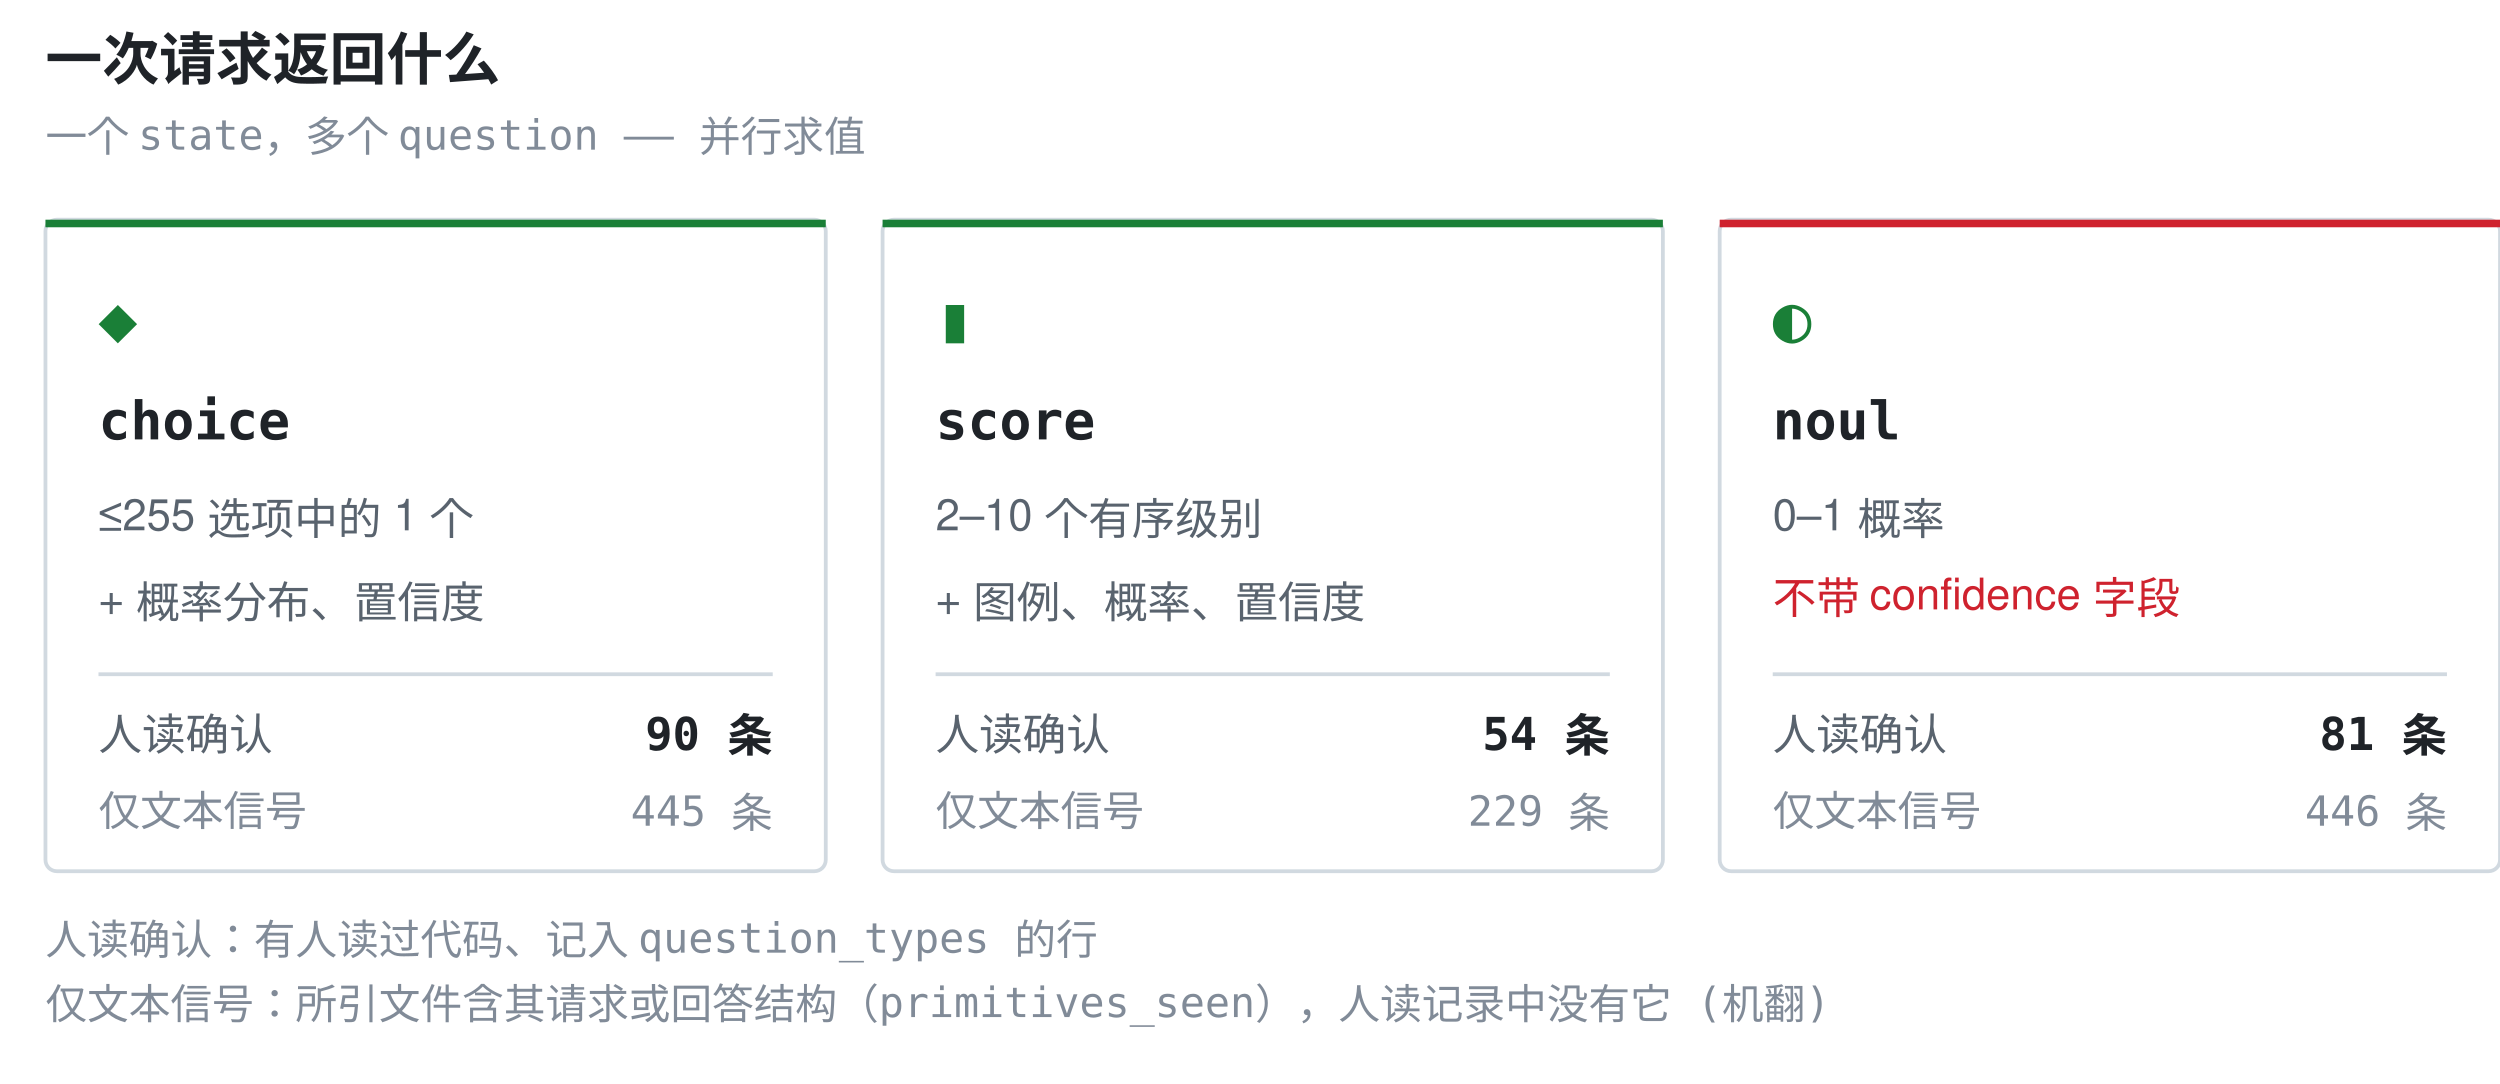
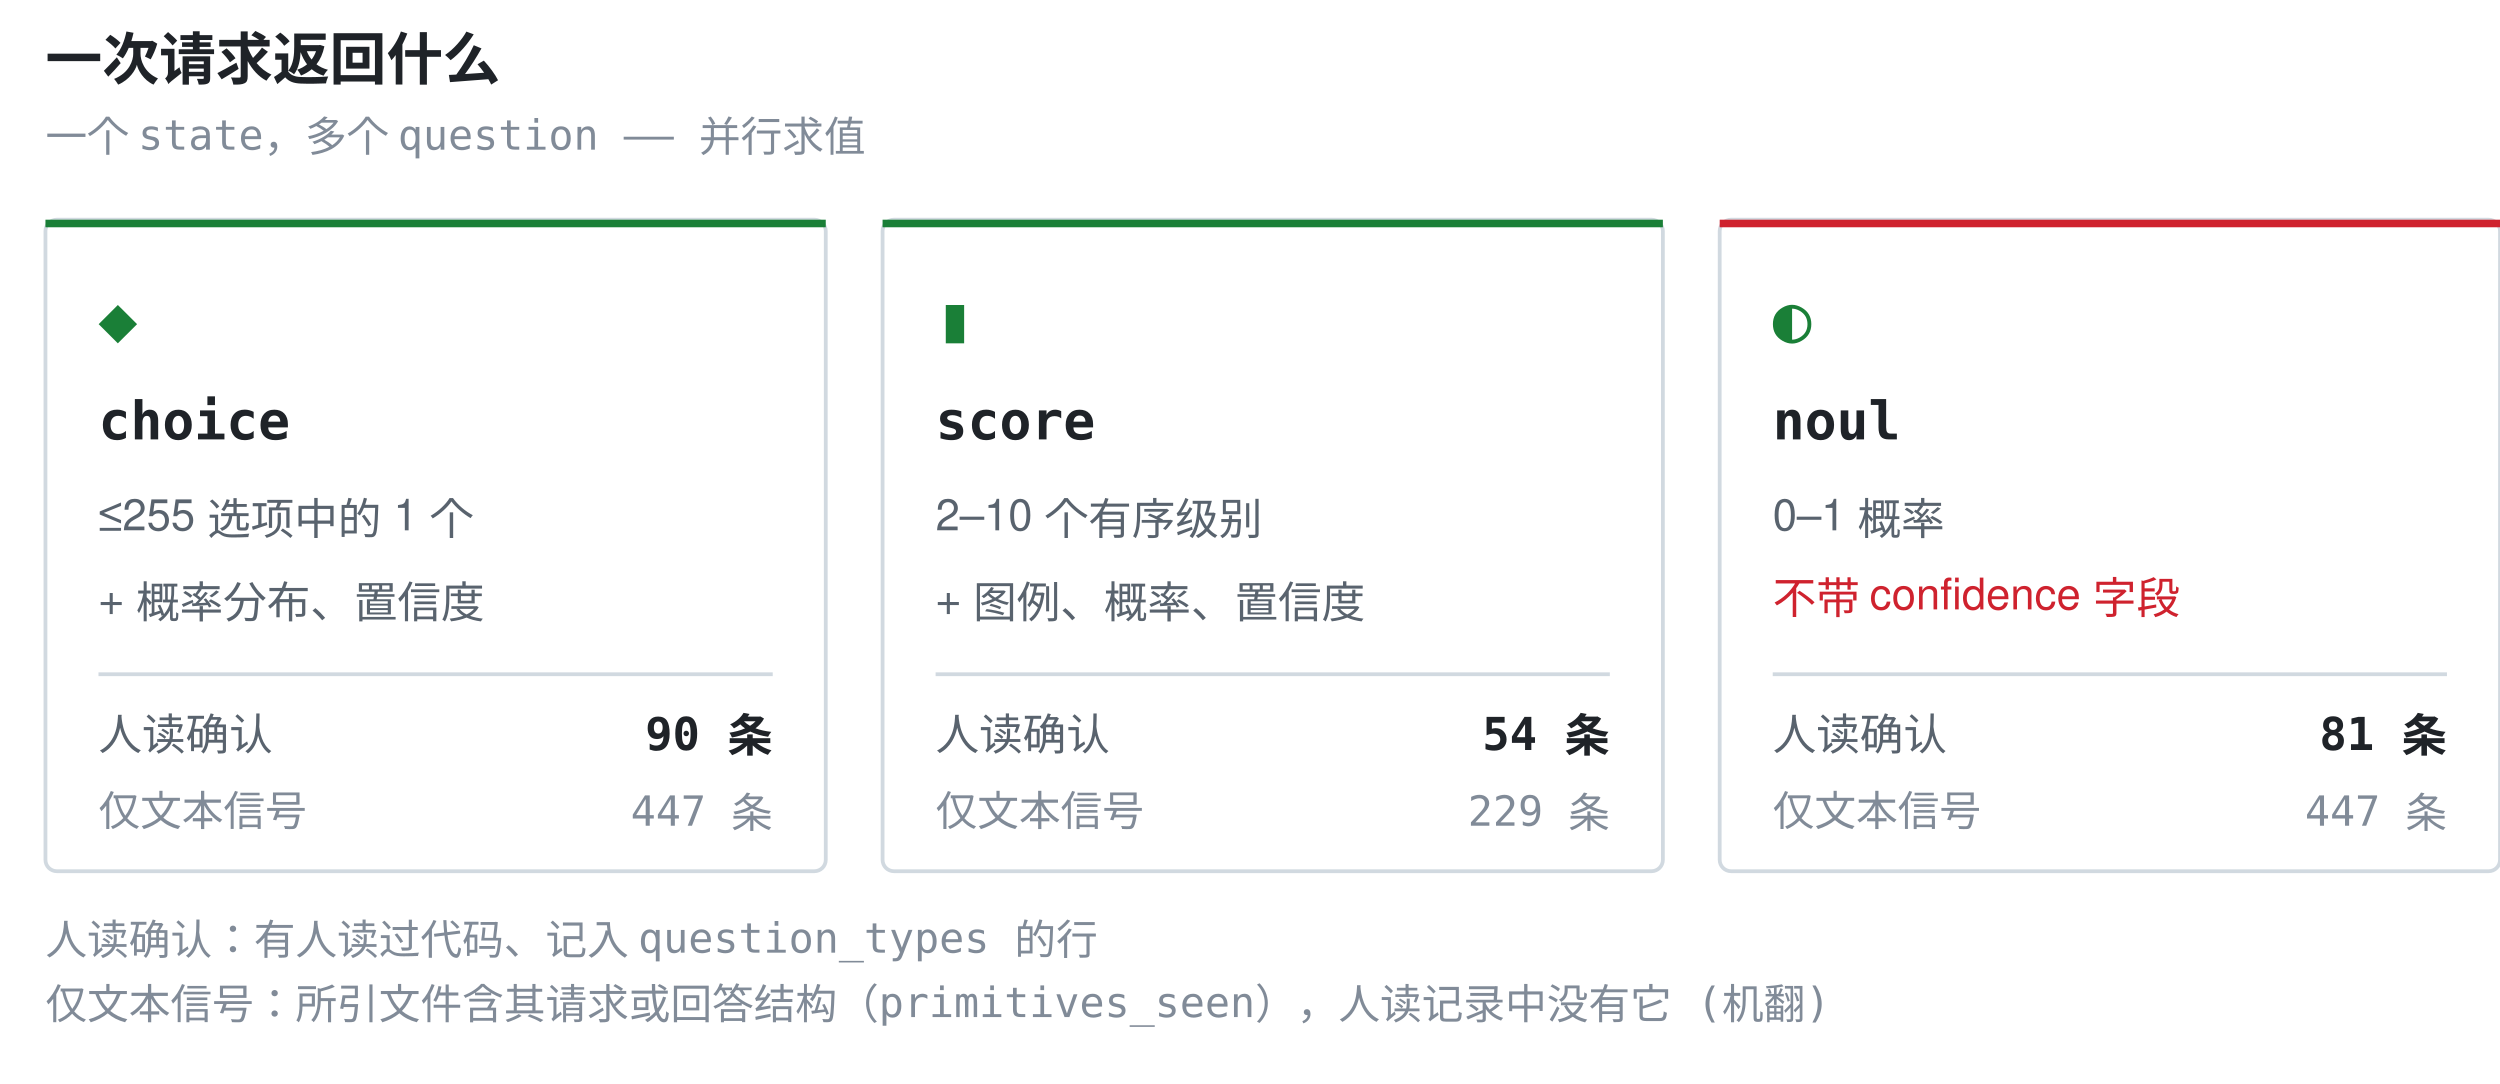
<svg xmlns="http://www.w3.org/2000/svg" width="660" height="286" viewBox="0 0 660 286" role="img" aria-label="一次请求返回什么">
  <style>.t{font:600 15px ui-monospace,SFMono-Regular,'SF Mono',Menlo,Consolas,monospace;fill:#1f2328}.g{font:17px ui-monospace,SFMono-Regular,'SF Mono',Menlo,Consolas,monospace;fill:#1a7f37}.n{font:600 14px ui-monospace,SFMono-Regular,'SF Mono',Menlo,Consolas,monospace;fill:#1f2328}.d{font:11.5px -apple-system,BlinkMacSystemFont,'Segoe UI',Helvetica,Arial,sans-serif;fill:#59636e}.w{font:11.5px -apple-system,BlinkMacSystemFont,'Segoe UI',Helvetica,Arial,sans-serif;fill:#cf222e}.k{font:11px ui-monospace,SFMono-Regular,'SF Mono',Menlo,Consolas,monospace;fill:#818b98}.c{font:600 12px ui-monospace,SFMono-Regular,'SF Mono',Menlo,Consolas,monospace;fill:#1f2328}</style>
  <text x="12" y="21" class="t">一次请求返回什么</text>
  <text x="12" y="40" class="k">一个 state，多个 question —— 并行求值</text>
  <rect x="12" y="58" width="206" height="172" rx="3" fill="none" stroke="#d1d9e0" />
  <rect x="12" y="58" width="206" height="2" fill="#1a7f37" />
  <text x="26" y="90" class="g">◆</text>
  <text x="26" y="116" class="n">choice</text>
  <text x="26" y="140" class="d">≤255 选项中的 1 个</text>
  <text x="26" y="162" class="d">+ 概率分布、置信度</text>
  <line x1="26" y1="178" x2="204" y2="178" stroke="#d1d9e0" stroke-width="1" />
  <text x="26" y="198" class="d">人读确认</text>
  <text x="204" y="198" class="c" text-anchor="end">90 条</text>
  <text x="26" y="218" class="k">仅文本信号</text>
-   <text x="204" y="218" class="k" text-anchor="end">445 条</text>
+   <text x="204" y="218" class="k" text-anchor="end">447 条</text>
  <rect x="233" y="58" width="206" height="172" rx="3" fill="none" stroke="#d1d9e0" />
  <rect x="233" y="58" width="206" height="2" fill="#1a7f37" />
  <text x="247" y="90" class="g">▮</text>
  <text x="247" y="116" class="n">score</text>
  <text x="247" y="140" class="d">2–10 个有序级别</text>
  <text x="247" y="162" class="d">+ 图例、概率、置信度</text>
  <line x1="247" y1="178" x2="425" y2="178" stroke="#d1d9e0" stroke-width="1" />
  <text x="247" y="198" class="d">人读确认</text>
  <text x="425" y="198" class="c" text-anchor="end">54 条</text>
  <text x="247" y="218" class="k">仅文本信号</text>
  <text x="425" y="218" class="k" text-anchor="end">229 条</text>
  <rect x="454" y="58" width="206" height="172" rx="3" fill="none" stroke="#d1d9e0" />
  <rect x="454" y="58" width="206" height="2" fill="#cf222e" />
  <text x="468" y="90" class="g">◐</text>
  <text x="468" y="116" class="n">noul</text>
  <text x="468" y="140" class="d">0–1 概率</text>
  <text x="468" y="162" class="w">不带 confidence 字段</text>
  <line x1="468" y1="178" x2="646" y2="178" stroke="#d1d9e0" stroke-width="1" />
  <text x="468" y="198" class="d">人读确认</text>
  <text x="646" y="198" class="c" text-anchor="end">81 条</text>
  <text x="468" y="218" class="k">仅文本信号</text>
-   <text x="646" y="218" class="k" text-anchor="end">446 条</text>
+   <text x="646" y="218" class="k" text-anchor="end">447 条</text>
  <text x="12" y="252" class="k">人读确认：有人读过代码、记入 question_types 的行</text>
  <text x="12" y="269" class="k">仅文本信号：所引文件含其请求或回答结构（primitives_seen），人读记录中没有它 (机翻)</text>
</svg>
